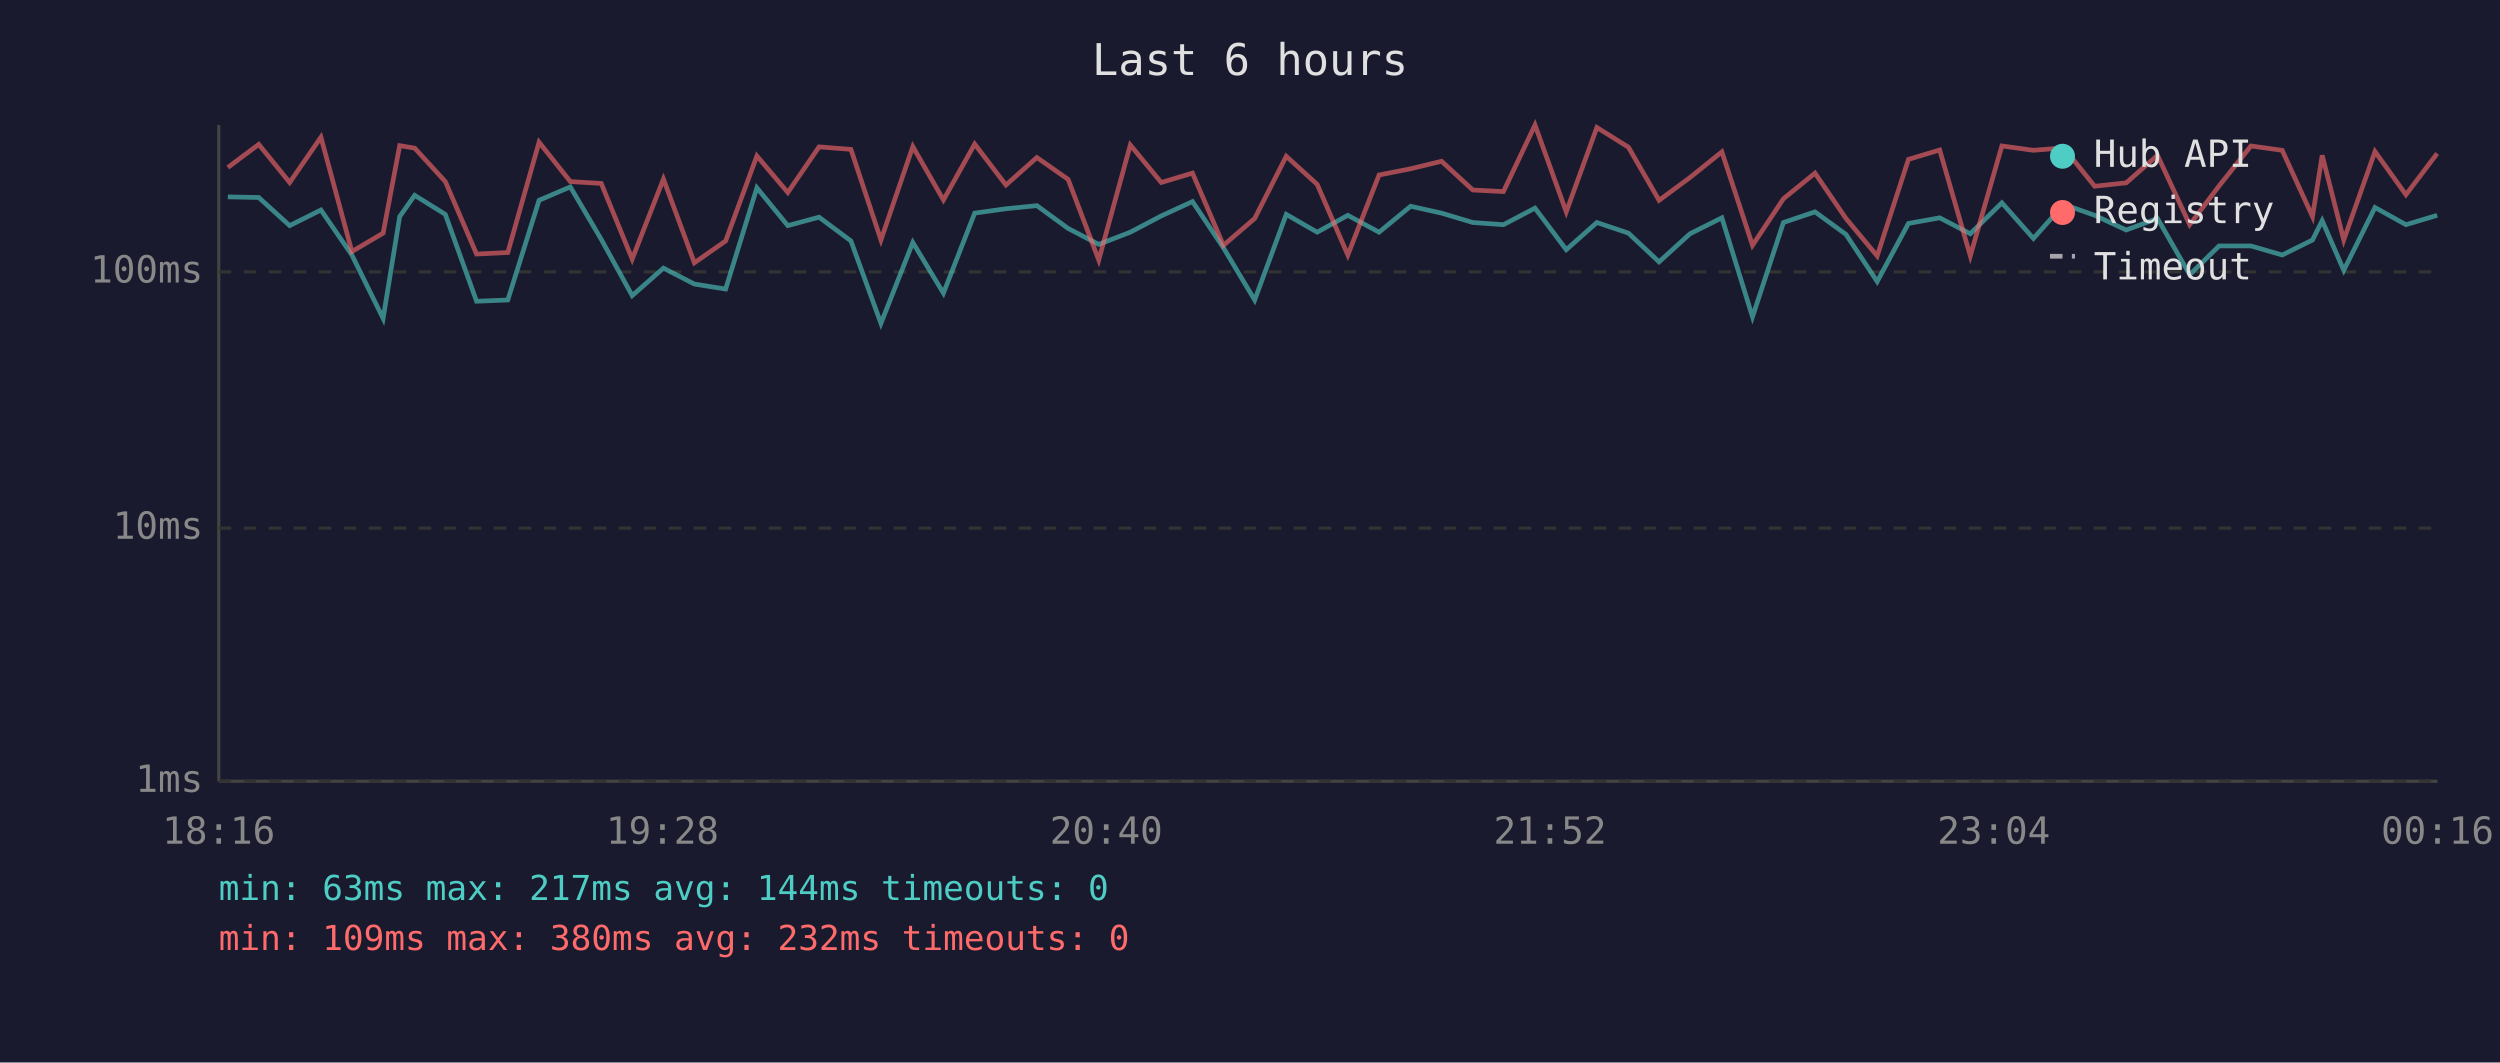
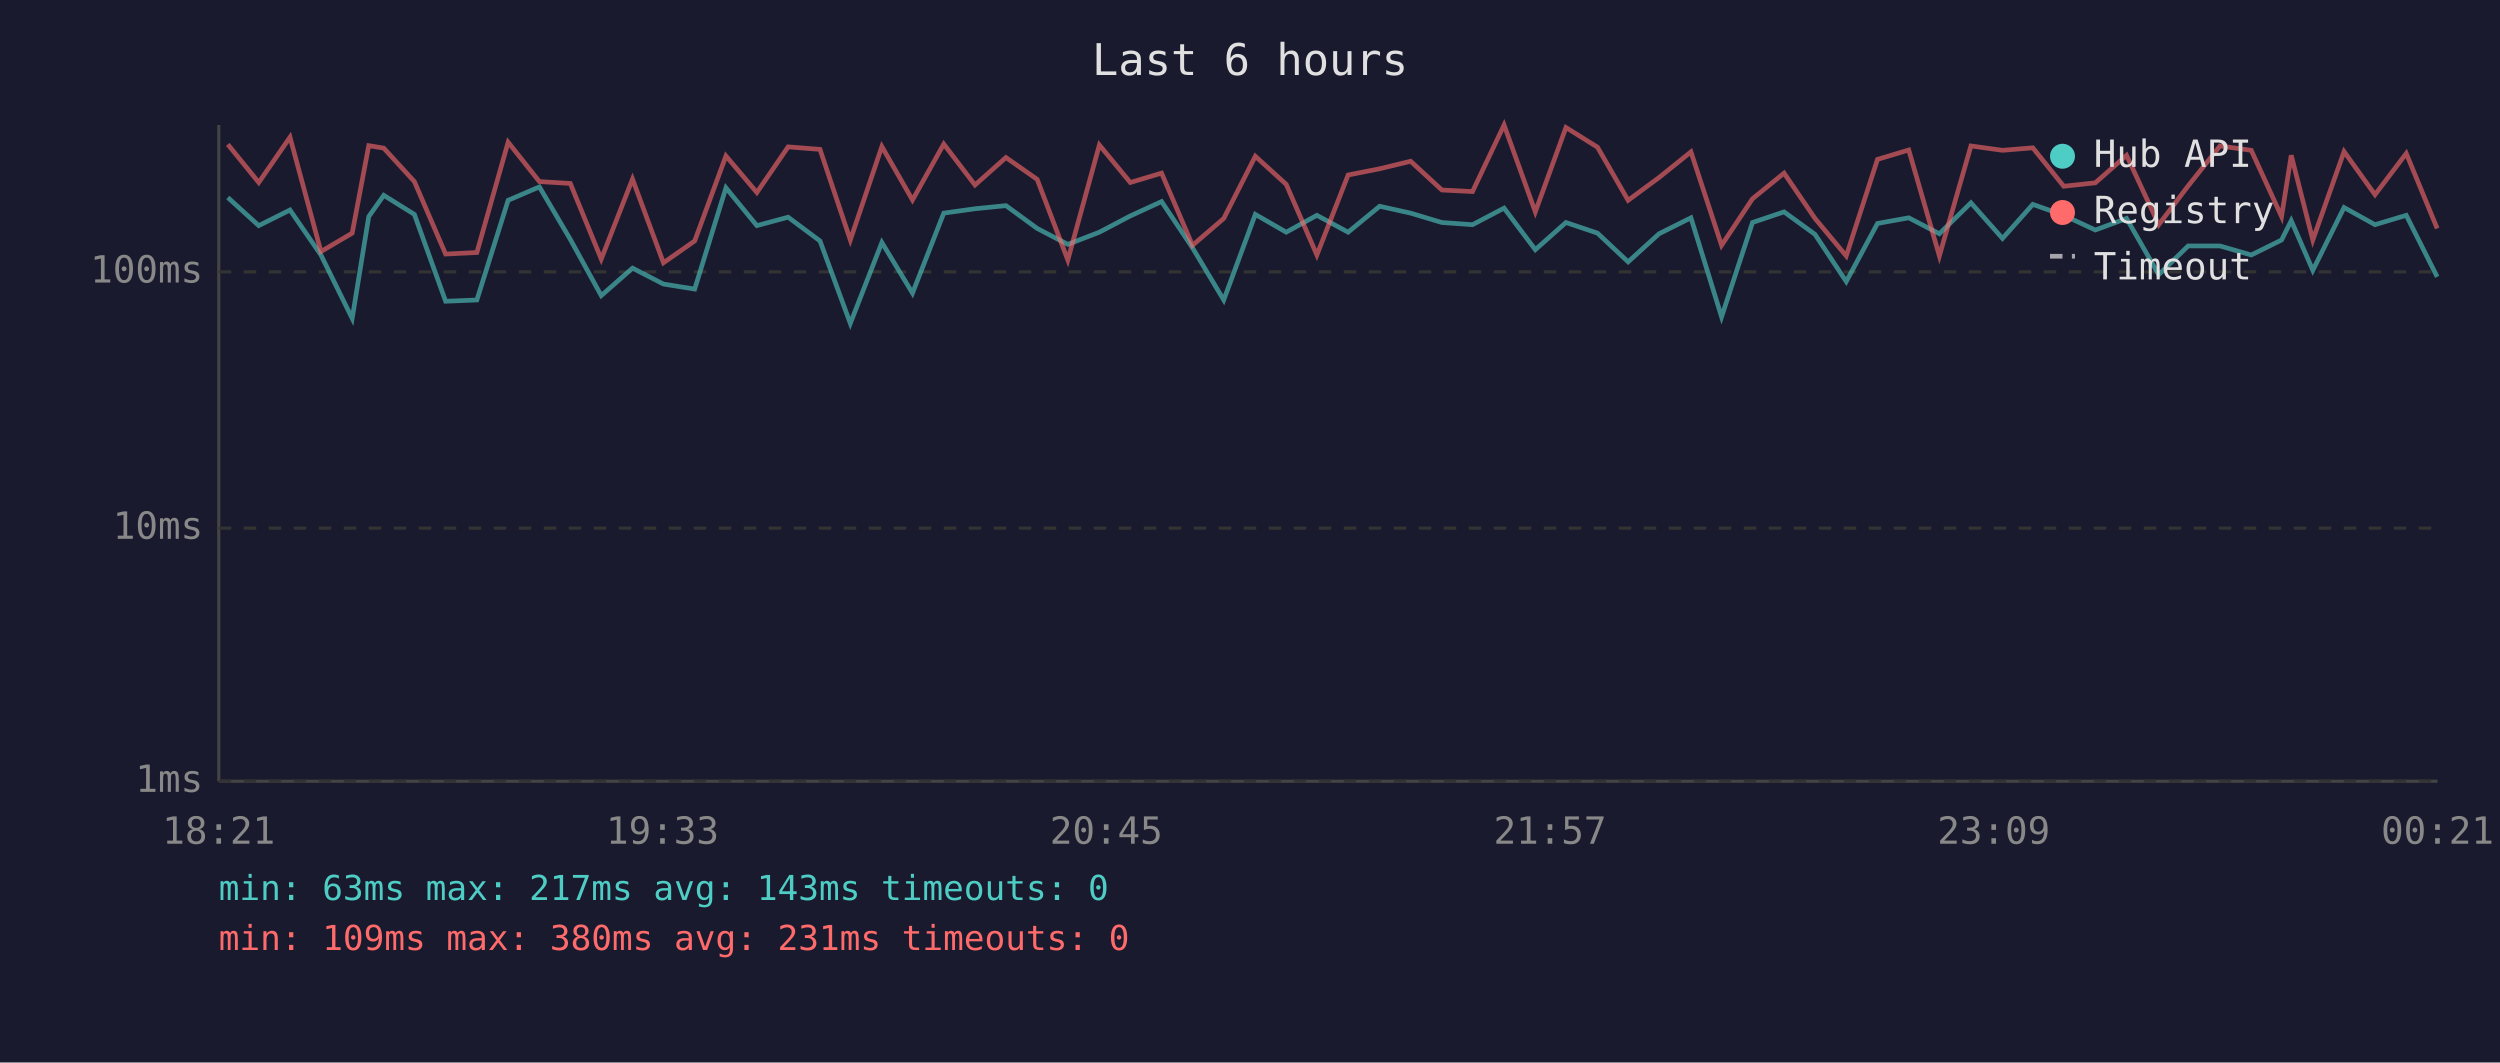
<svg xmlns="http://www.w3.org/2000/svg" viewBox="0 0 800 340" font-family="monospace" font-size="12">
  <rect width="800" height="340" fill="#1a1a2e" />
  <text x="400" y="24" fill="#e0e0e0" font-size="14" text-anchor="middle">Last 6 hours</text>
  <line x1="70" y1="40" x2="70" y2="250" stroke="#444" stroke-width="1" />
  <line x1="70" y1="250" x2="780" y2="250" stroke="#444" stroke-width="1" />
  <line x1="70" y1="250" x2="780" y2="250" stroke="#333" stroke-width="1" stroke-dasharray="4" />
  <text x="65" y="250" fill="#888" text-anchor="end" dominant-baseline="middle">1ms</text>
  <line x1="70" y1="169" x2="780" y2="169" stroke="#333" stroke-width="1" stroke-dasharray="4" />
  <text x="65" y="169" fill="#888" text-anchor="end" dominant-baseline="middle">10ms</text>
  <line x1="70" y1="87" x2="780" y2="87" stroke="#333" stroke-width="1" stroke-dasharray="4" />
  <text x="65" y="87" fill="#888" text-anchor="end" dominant-baseline="middle">100ms</text>
-   <text x="70" y="270" fill="#888" text-anchor="middle">18:16</text>
-   <text x="212" y="270" fill="#888" text-anchor="middle">19:28</text>
-   <text x="354" y="270" fill="#888" text-anchor="middle">20:40</text>
-   <text x="496" y="270" fill="#888" text-anchor="middle">21:52</text>
-   <text x="638" y="270" fill="#888" text-anchor="middle">23:04</text>
-   <text x="780" y="270" fill="#888" text-anchor="middle">00:16</text>
-   <polyline points="72.9,63.0 82.8,63.2 92.7,72.2 102.7,67.2 112.6,81.6 122.6,101.9 127.9,69.3 132.7,62.5 142.5,68.6 152.5,96.4 162.5,96.0 172.5,64.1 182.5,59.8 192.4,76.6 202.3,94.6 212.3,85.8 222.2,90.9 232.2,92.5 242.2,60.1 252.1,72.2 262.1,69.5 272.3,77.1 281.9,103.5 292.1,77.6 301.9,93.8 311.9,68.2 321.9,66.8 331.8,65.8 341.8,73.1 351.6,78.2 361.7,74.3 371.6,69.1 381.6,64.5 391.5,79.3 401.5,96.0 411.6,68.6 421.5,74.3 431.3,68.9 441.3,74.3 451.4,66.0 461.3,68.2 471.3,71.2 481.1,71.9 491.2,66.6 501.2,79.9 511.0,71.2 521.1,74.6 530.9,83.8 540.8,74.8 551.0,69.7 560.8,101.4 570.7,71.2 580.8,67.8 590.7,75.0 600.7,90.1 610.7,71.5 620.7,69.7 630.5,74.8 640.6,64.9 650.7,76.3 660.4,65.4 670.3,68.9 680.4,73.6 690.4,69.9 700.7,87.9 710.1,78.7 720.3,78.7 730.3,81.6 740.0,76.8 743.1,70.6 750.0,86.5 760.0,66.4 769.9,71.9 779.9,68.9" fill="none" stroke="#4ecdc4" stroke-width="1.5" opacity="0.6" />
-   <polyline points="72.9,53.6 82.8,46.2 92.7,58.4 102.7,43.9 112.6,80.5 122.6,74.6 127.9,46.6 132.7,47.4 142.5,58.1 152.5,81.3 162.5,80.8 172.5,45.5 182.5,58.1 192.4,58.7 202.3,82.9 212.3,57.3 222.2,84.1 232.2,77.1 242.2,49.9 252.1,61.6 262.1,47.0 272.3,47.8 281.9,76.8 292.1,46.9 301.9,64.0 311.9,46.1 321.9,59.2 331.8,50.4 341.8,57.4 351.6,83.2 361.7,46.4 371.6,58.4 381.6,55.4 391.5,78.5 401.5,69.9 411.6,50.0 421.5,59.0 431.3,81.6 441.3,56.0 451.4,54.0 461.3,51.6 471.3,60.8 481.1,61.3 491.2,40.0 501.2,67.8 511.0,40.8 521.1,47.1 530.9,64.1 540.8,56.8 551.0,48.6 560.8,78.5 570.7,63.6 580.8,55.4 590.7,69.9 600.7,81.9 610.7,51.0 620.7,48.0 630.5,81.9 640.6,46.7 650.7,48.1 660.4,47.3 670.3,59.6 680.4,58.5 690.4,49.7 700.7,71.9 710.1,59.5 720.3,46.7 730.3,48.1 740.0,69.3 743.1,49.7 750.0,76.8 760.0,48.5 769.9,62.3 779.9,49.1" fill="none" stroke="#ff6b6b" stroke-width="1.5" opacity="0.6" />
+   <text x="70" y="270" fill="#888" text-anchor="middle">18:21</text>
+   <text x="212" y="270" fill="#888" text-anchor="middle">19:33</text>
+   <text x="354" y="270" fill="#888" text-anchor="middle">20:45</text>
+   <text x="496" y="270" fill="#888" text-anchor="middle">21:57</text>
+   <text x="638" y="270" fill="#888" text-anchor="middle">23:09</text>
+   <text x="780" y="270" fill="#888" text-anchor="middle">00:21</text>
+   <polyline points="72.9,63.2 82.8,72.2 92.8,67.2 102.7,81.6 112.7,101.9 118.0,69.3 122.8,62.5 132.6,68.6 142.6,96.4 152.6,96.0 162.6,64.1 172.6,59.8 182.5,76.6 192.4,94.6 202.4,85.8 212.3,90.9 222.3,92.5 232.3,60.1 242.2,72.2 252.2,69.5 262.4,77.1 272.1,103.5 282.2,77.6 292.0,93.8 302.0,68.2 312.0,66.8 321.9,65.8 331.9,73.1 341.7,78.2 351.8,74.3 361.7,69.1 371.7,64.5 381.6,79.3 391.6,96.0 401.7,68.6 411.6,74.3 421.4,68.9 431.4,74.3 441.5,66.0 451.4,68.2 461.4,71.2 471.2,71.9 481.3,66.6 491.3,79.9 501.1,71.2 511.2,74.6 521.0,83.8 530.9,74.8 541.1,69.7 550.9,101.4 560.8,71.2 570.9,67.8 580.8,75.0 590.8,90.1 600.8,71.5 610.8,69.7 620.6,74.8 630.7,64.9 640.8,76.3 650.5,65.4 660.4,68.9 670.5,73.6 680.5,69.9 690.8,87.9 700.2,78.7 710.4,78.7 720.4,81.6 730.1,76.8 733.2,70.6 740.1,86.5 750.1,66.4 760.0,71.9 770.0,68.9 779.9,88.6" fill="none" stroke="#4ecdc4" stroke-width="1.5" opacity="0.6" />
+   <polyline points="72.9,46.2 82.8,58.4 92.8,43.9 102.7,80.5 112.7,74.6 118.0,46.6 122.8,47.4 132.6,58.1 142.6,81.3 152.6,80.8 162.6,45.5 172.6,58.1 182.5,58.7 192.4,82.9 202.4,57.3 212.3,84.1 222.3,77.1 232.3,49.9 242.2,61.6 252.2,47.0 262.4,47.8 272.1,76.8 282.2,46.9 292.0,64.0 302.0,46.1 312.0,59.2 321.9,50.4 331.9,57.4 341.7,83.2 351.8,46.4 361.7,58.4 371.7,55.4 381.6,78.5 391.6,69.9 401.7,50.0 411.6,59.0 421.4,81.6 431.4,56.0 441.5,54.0 451.4,51.6 461.4,60.8 471.2,61.3 481.3,40.0 491.3,67.8 501.1,40.8 511.2,47.1 521.0,64.1 530.9,56.8 541.1,48.6 550.9,78.5 560.8,63.6 570.9,55.4 580.8,69.9 590.8,81.9 600.8,51.0 610.8,48.0 620.6,81.9 630.7,46.7 640.8,48.1 650.5,47.3 660.4,59.6 670.5,58.5 680.5,49.7 690.8,71.9 700.2,59.5 710.4,46.7 720.4,48.1 730.1,69.3 733.2,49.7 740.1,76.8 750.1,48.5 760.0,62.3 770.0,49.1 779.9,73.1" fill="none" stroke="#ff6b6b" stroke-width="1.5" opacity="0.6" />
  <circle cx="660" cy="50" r="4" fill="#4ecdc4" />
  <text x="670" y="50" fill="#e0e0e0" dominant-baseline="middle">Hub API</text>
  <circle cx="660" cy="68" r="4" fill="#ff6b6b" />
  <text x="670" y="68" fill="#e0e0e0" dominant-baseline="middle">Registry</text>
  <line x1="656" y1="82" x2="664" y2="82" stroke="#e0e0e0" stroke-width="1.5" stroke-dasharray="4,3" opacity="0.7" />
  <text x="670" y="86" fill="#e0e0e0" dominant-baseline="middle">Timeout</text>
-   <text x="70" y="288" fill="#4ecdc4" font-size="11">min: 63ms  max: 217ms  avg: 144ms  timeouts: 0</text>
-   <text x="70" y="304" fill="#ff6b6b" font-size="11">min: 109ms  max: 380ms  avg: 232ms  timeouts: 0</text>
+   <text x="70" y="288" fill="#4ecdc4" font-size="11">min: 63ms  max: 217ms  avg: 143ms  timeouts: 0</text>
+   <text x="70" y="304" fill="#ff6b6b" font-size="11">min: 109ms  max: 380ms  avg: 231ms  timeouts: 0</text>
</svg>
